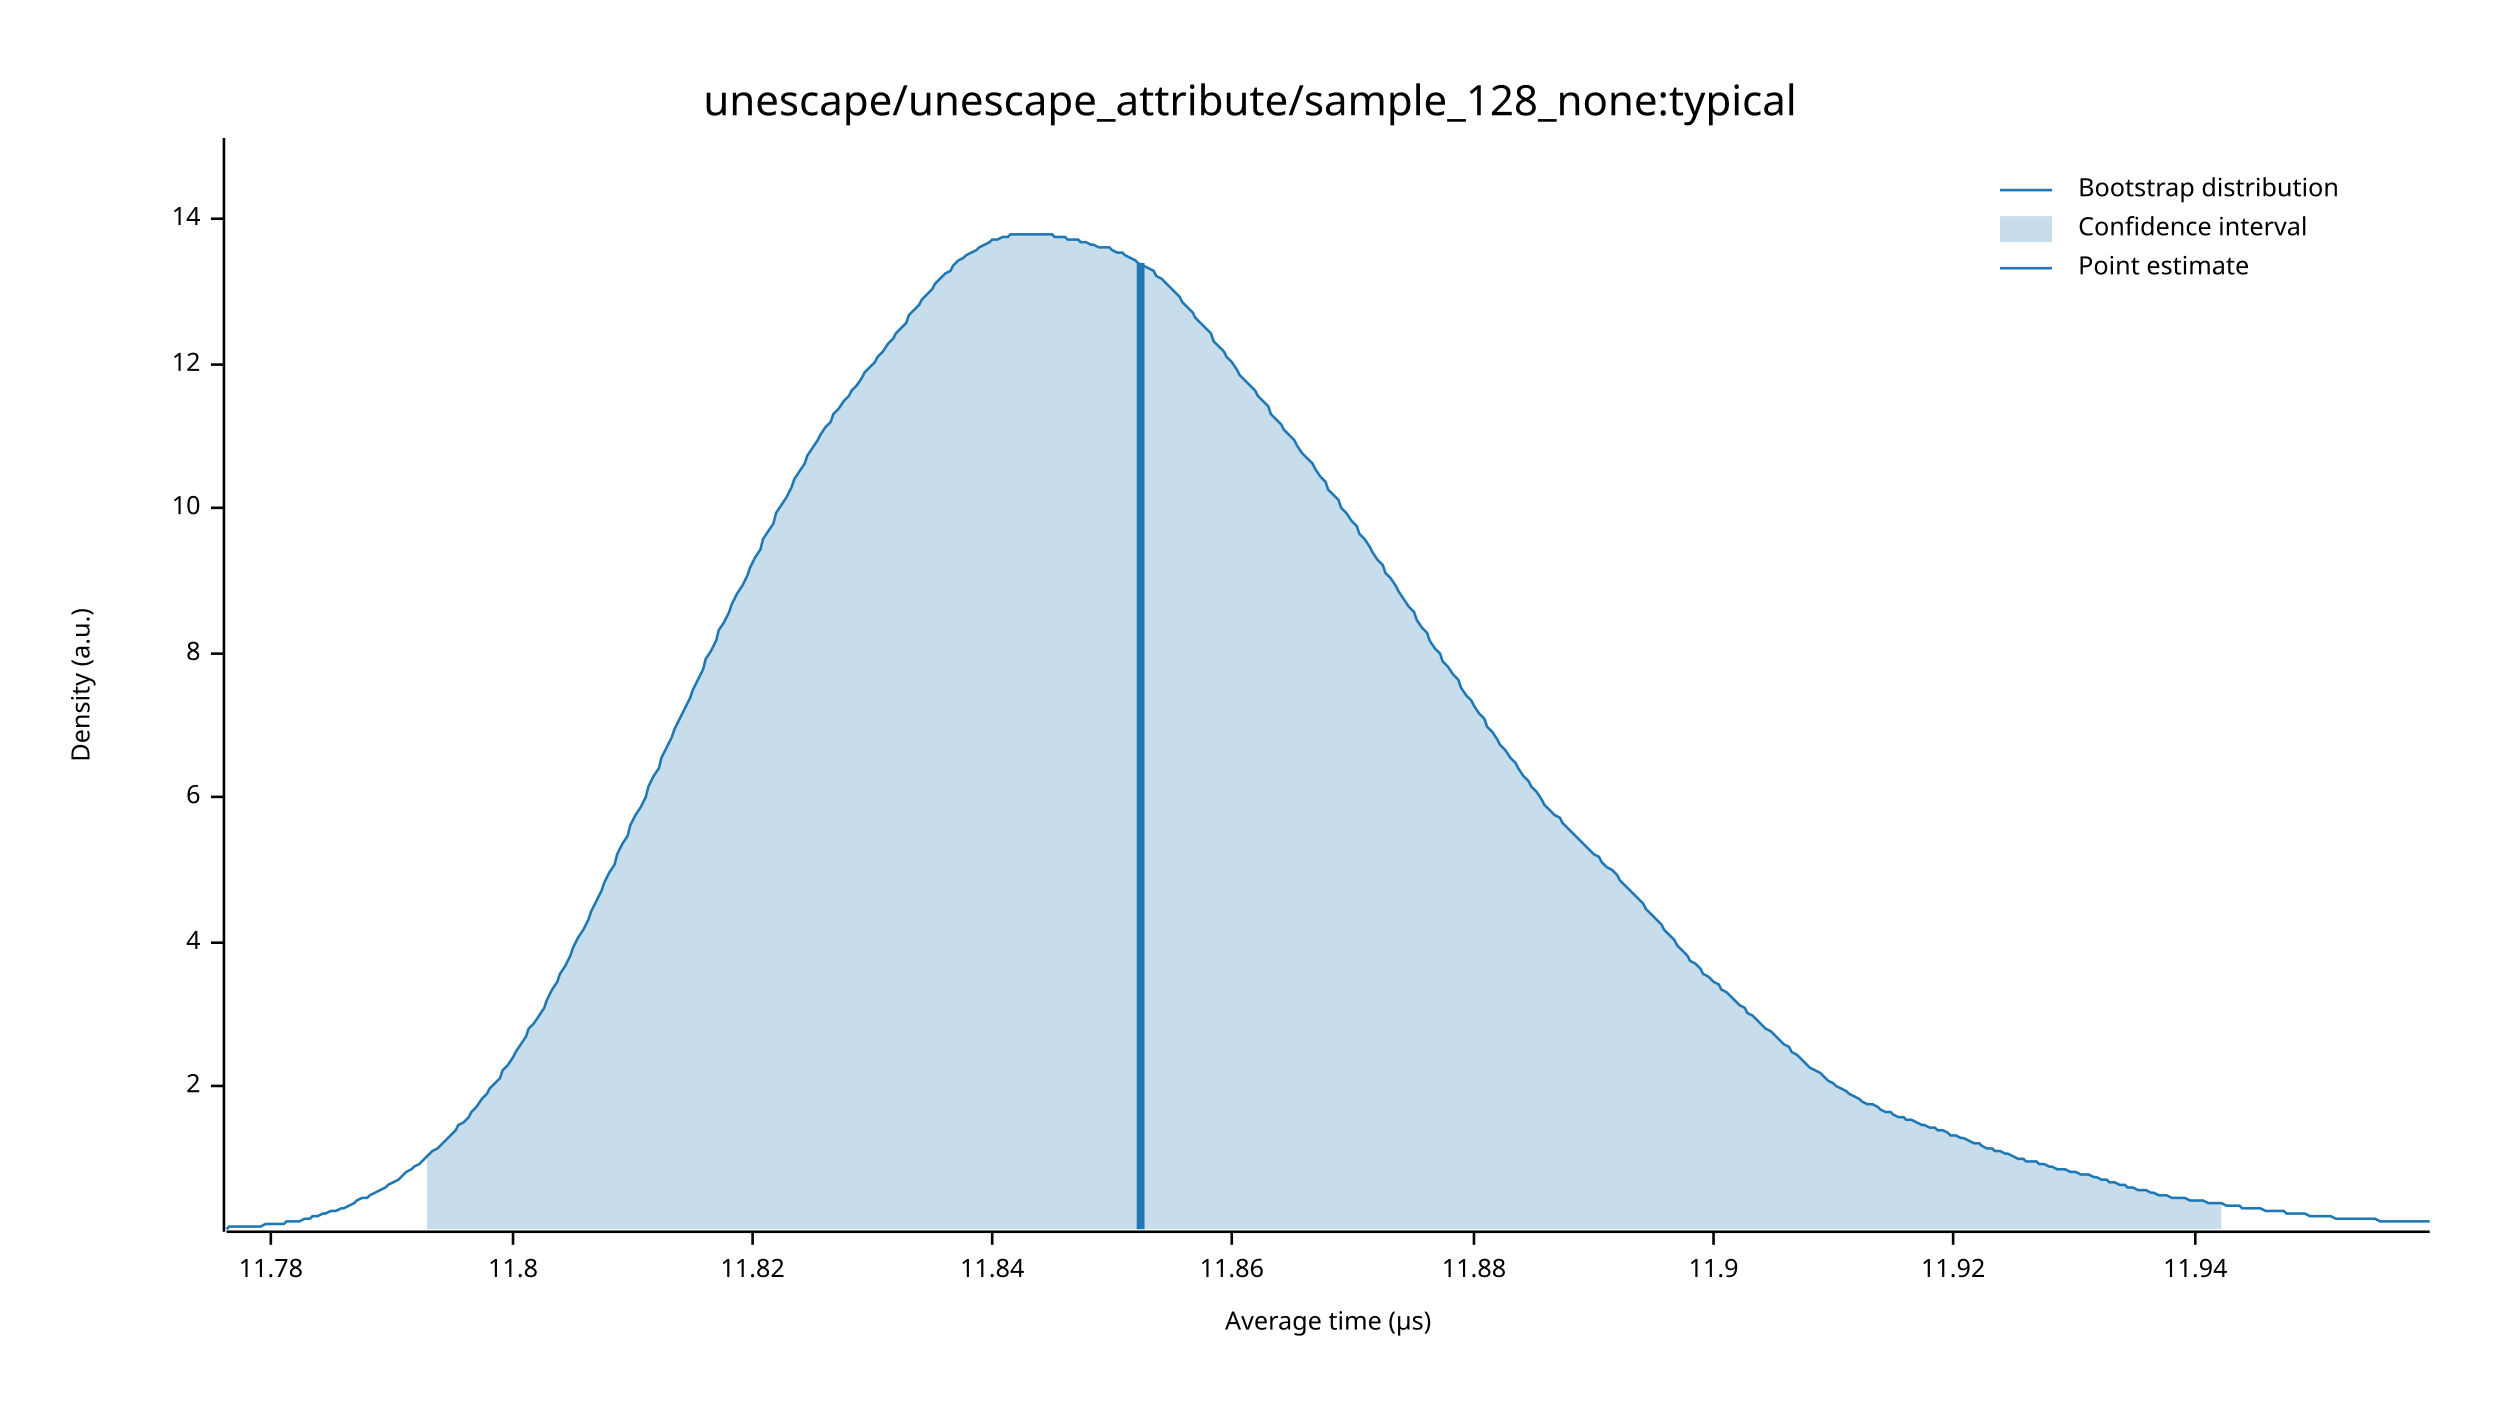
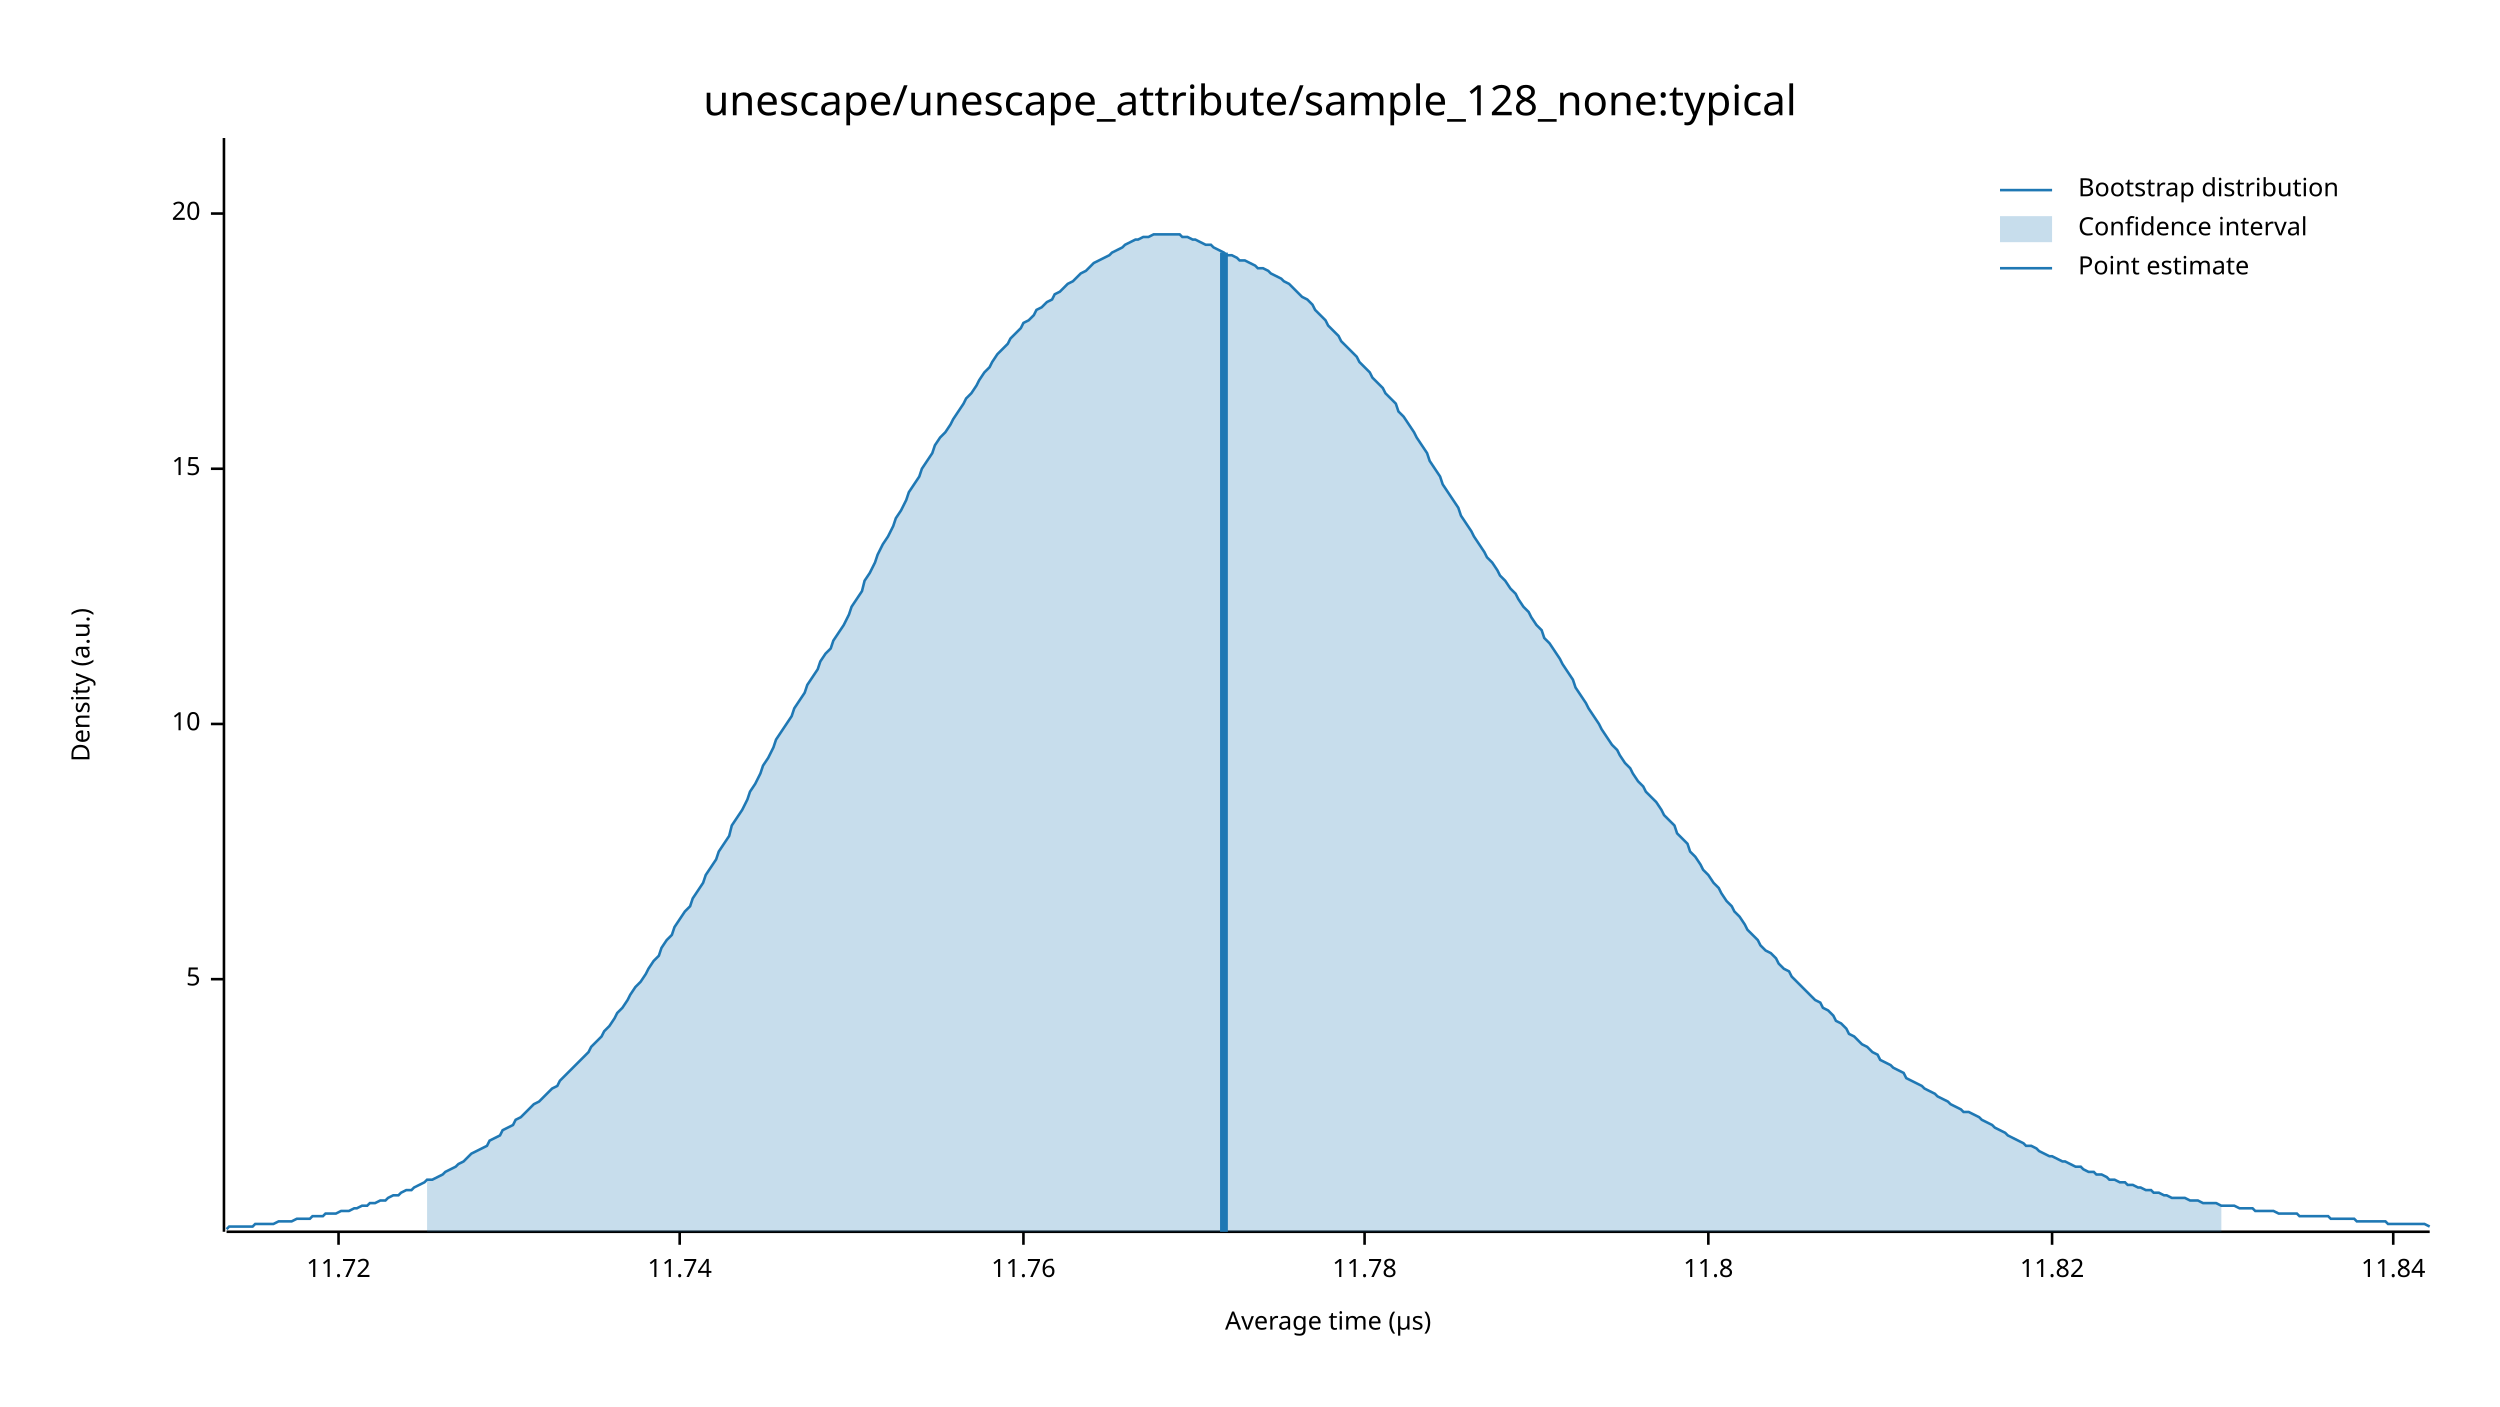
<svg xmlns="http://www.w3.org/2000/svg" width="960" height="540" viewBox="0 0 960 540">
  <text x="480" y="32" dy="0.76em" text-anchor="middle" font-family="sans-serif" font-size="16.129" opacity="1" fill="#000000">
unescape/unescape_attribute/sample_128_none:typical
</text>
  <text x="27" y="263" dy="0.76em" text-anchor="middle" font-family="sans-serif" font-size="9.677" opacity="1" fill="#000000" transform="rotate(270, 27, 263)">
Density (a.u.)
</text>
  <text x="510" y="513" dy="-0.5ex" text-anchor="middle" font-family="sans-serif" font-size="9.677" opacity="1" fill="#000000">
Average time (µs)
</text>
  <polyline fill="none" opacity="1" stroke="#000000" stroke-width="1" points="86,53 86,473 " />
-   <text x="77" y="417" dy="0.5ex" text-anchor="end" font-family="sans-serif" font-size="9.677" opacity="1" fill="#000000">
- 2
+   <text x="77" y="376" dy="0.5ex" text-anchor="end" font-family="sans-serif" font-size="9.677" opacity="1" fill="#000000">
+ 5
</text>
-   <polyline fill="none" opacity="1" stroke="#000000" stroke-width="1" points="81,417 86,417 " />
-   <text x="77" y="362" dy="0.5ex" text-anchor="end" font-family="sans-serif" font-size="9.677" opacity="1" fill="#000000">
- 4
- </text>
-   <polyline fill="none" opacity="1" stroke="#000000" stroke-width="1" points="81,362 86,362 " />
-   <text x="77" y="306" dy="0.5ex" text-anchor="end" font-family="sans-serif" font-size="9.677" opacity="1" fill="#000000">
- 6
- </text>
-   <polyline fill="none" opacity="1" stroke="#000000" stroke-width="1" points="81,306 86,306 " />
-   <text x="77" y="251" dy="0.5ex" text-anchor="end" font-family="sans-serif" font-size="9.677" opacity="1" fill="#000000">
- 8
- </text>
-   <polyline fill="none" opacity="1" stroke="#000000" stroke-width="1" points="81,251 86,251 " />
-   <text x="77" y="195" dy="0.5ex" text-anchor="end" font-family="sans-serif" font-size="9.677" opacity="1" fill="#000000">
+   <polyline fill="none" opacity="1" stroke="#000000" stroke-width="1" points="81,376 86,376 " />
+   <text x="77" y="278" dy="0.5ex" text-anchor="end" font-family="sans-serif" font-size="9.677" opacity="1" fill="#000000">
10
</text>
-   <polyline fill="none" opacity="1" stroke="#000000" stroke-width="1" points="81,195 86,195 " />
-   <text x="77" y="140" dy="0.5ex" text-anchor="end" font-family="sans-serif" font-size="9.677" opacity="1" fill="#000000">
- 12
+   <polyline fill="none" opacity="1" stroke="#000000" stroke-width="1" points="81,278 86,278 " />
+   <text x="77" y="180" dy="0.5ex" text-anchor="end" font-family="sans-serif" font-size="9.677" opacity="1" fill="#000000">
+ 15
</text>
-   <polyline fill="none" opacity="1" stroke="#000000" stroke-width="1" points="81,140 86,140 " />
-   <text x="77" y="84" dy="0.5ex" text-anchor="end" font-family="sans-serif" font-size="9.677" opacity="1" fill="#000000">
- 14
+   <polyline fill="none" opacity="1" stroke="#000000" stroke-width="1" points="81,180 86,180 " />
+   <text x="77" y="82" dy="0.5ex" text-anchor="end" font-family="sans-serif" font-size="9.677" opacity="1" fill="#000000">
+ 20
</text>
-   <polyline fill="none" opacity="1" stroke="#000000" stroke-width="1" points="81,84 86,84 " />
+   <polyline fill="none" opacity="1" stroke="#000000" stroke-width="1" points="81,82 86,82 " />
  <polyline fill="none" opacity="1" stroke="#000000" stroke-width="1" points="87,473 933,473 " />
-   <text x="104" y="483" dy="0.76em" text-anchor="middle" font-family="sans-serif" font-size="9.677" opacity="1" fill="#000000">
+   <text x="130" y="483" dy="0.76em" text-anchor="middle" font-family="sans-serif" font-size="9.677" opacity="1" fill="#000000">
+ 11.72
+ </text>
+   <polyline fill="none" opacity="1" stroke="#000000" stroke-width="1" points="130,473 130,478 " />
+   <text x="261" y="483" dy="0.76em" text-anchor="middle" font-family="sans-serif" font-size="9.677" opacity="1" fill="#000000">
+ 11.74
+ </text>
+   <polyline fill="none" opacity="1" stroke="#000000" stroke-width="1" points="261,473 261,478 " />
+   <text x="393" y="483" dy="0.76em" text-anchor="middle" font-family="sans-serif" font-size="9.677" opacity="1" fill="#000000">
+ 11.76
+ </text>
+   <polyline fill="none" opacity="1" stroke="#000000" stroke-width="1" points="393,473 393,478 " />
+   <text x="524" y="483" dy="0.76em" text-anchor="middle" font-family="sans-serif" font-size="9.677" opacity="1" fill="#000000">
11.78
</text>
-   <polyline fill="none" opacity="1" stroke="#000000" stroke-width="1" points="104,473 104,478 " />
-   <text x="197" y="483" dy="0.76em" text-anchor="middle" font-family="sans-serif" font-size="9.677" opacity="1" fill="#000000">
+   <polyline fill="none" opacity="1" stroke="#000000" stroke-width="1" points="524,473 524,478 " />
+   <text x="656" y="483" dy="0.76em" text-anchor="middle" font-family="sans-serif" font-size="9.677" opacity="1" fill="#000000">
11.8
</text>
-   <polyline fill="none" opacity="1" stroke="#000000" stroke-width="1" points="197,473 197,478 " />
-   <text x="289" y="483" dy="0.76em" text-anchor="middle" font-family="sans-serif" font-size="9.677" opacity="1" fill="#000000">
+   <polyline fill="none" opacity="1" stroke="#000000" stroke-width="1" points="656,473 656,478 " />
+   <text x="788" y="483" dy="0.76em" text-anchor="middle" font-family="sans-serif" font-size="9.677" opacity="1" fill="#000000">
11.82
</text>
-   <polyline fill="none" opacity="1" stroke="#000000" stroke-width="1" points="289,473 289,478 " />
-   <text x="381" y="483" dy="0.76em" text-anchor="middle" font-family="sans-serif" font-size="9.677" opacity="1" fill="#000000">
+   <polyline fill="none" opacity="1" stroke="#000000" stroke-width="1" points="788,473 788,478 " />
+   <text x="919" y="483" dy="0.76em" text-anchor="middle" font-family="sans-serif" font-size="9.677" opacity="1" fill="#000000">
11.84
</text>
-   <polyline fill="none" opacity="1" stroke="#000000" stroke-width="1" points="381,473 381,478 " />
-   <text x="473" y="483" dy="0.76em" text-anchor="middle" font-family="sans-serif" font-size="9.677" opacity="1" fill="#000000">
- 11.86
- </text>
-   <polyline fill="none" opacity="1" stroke="#000000" stroke-width="1" points="473,473 473,478 " />
-   <text x="566" y="483" dy="0.76em" text-anchor="middle" font-family="sans-serif" font-size="9.677" opacity="1" fill="#000000">
- 11.88
- </text>
-   <polyline fill="none" opacity="1" stroke="#000000" stroke-width="1" points="566,473 566,478 " />
-   <text x="658" y="483" dy="0.76em" text-anchor="middle" font-family="sans-serif" font-size="9.677" opacity="1" fill="#000000">
- 11.9
- </text>
-   <polyline fill="none" opacity="1" stroke="#000000" stroke-width="1" points="658,473 658,478 " />
-   <text x="750" y="483" dy="0.76em" text-anchor="middle" font-family="sans-serif" font-size="9.677" opacity="1" fill="#000000">
- 11.92
- </text>
-   <polyline fill="none" opacity="1" stroke="#000000" stroke-width="1" points="750,473 750,478 " />
-   <text x="843" y="483" dy="0.76em" text-anchor="middle" font-family="sans-serif" font-size="9.677" opacity="1" fill="#000000">
- 11.94
- </text>
-   <polyline fill="none" opacity="1" stroke="#000000" stroke-width="1" points="843,473 843,478 " />
-   <polyline fill="none" opacity="1" stroke="#1F78B4" stroke-width="1" points="87,472 88,471 90,471 92,471 93,471 95,471 97,471 98,471 100,471 102,470 103,470 105,470 107,470 109,470 110,469 112,469 114,469 115,469 117,468 119,468 120,467 122,467 124,466 125,466 127,465 129,465 131,464 132,464 134,463 136,462 137,461 139,460 141,460 142,459 144,458 146,457 148,456 149,455 151,454 153,453 154,452 156,450 158,449 159,448 161,447 163,445 164,444 166,442 168,441 170,439 171,438 173,436 175,434 176,432 178,431 180,429 181,427 183,425 185,422 187,420 188,418 190,416 192,414 193,411 195,409 197,406 198,404 200,401 202,398 203,395 205,393 207,390 209,387 210,384 212,380 214,377 215,374 217,371 219,367 220,364 222,360 224,357 226,353 227,350 229,346 231,342 232,339 234,335 236,332 237,328 239,324 241,321 242,317 244,313 246,310 248,306 249,302 251,298 253,295 254,291 256,287 258,283 259,280 261,276 263,272 265,268 266,265 268,261 270,257 271,253 273,250 275,246 276,242 278,239 280,235 281,232 283,228 285,225 287,221 288,218 290,214 292,211 293,207 295,204 297,201 298,197 300,194 302,191 304,187 305,184 307,181 309,178 310,175 312,172 314,169 315,167 317,164 319,162 320,159 322,157 324,154 326,152 327,150 329,148 331,145 332,143 334,141 336,139 337,137 339,135 341,132 343,130 344,128 346,126 348,124 349,121 351,119 353,117 354,115 356,113 358,111 359,109 361,107 363,105 365,104 366,102 368,100 370,99 371,98 373,97 375,96 376,95 378,94 380,93 381,92 383,92 385,91 387,91 388,90 390,90 392,90 393,90 395,90 397,90 398,90 400,90 402,90 404,90 405,91 407,91 409,91 410,92 412,92 414,92 415,93 417,93 419,94 420,94 422,95 424,95 426,95 427,96 429,97 431,97 432,98 434,99 436,100 437,101 439,102 441,103 443,104 444,106 446,107 448,109 449,110 451,112 453,114 454,116 456,118 458,120 459,122 461,124 463,126 465,128 466,131 468,133 470,135 471,137 473,139 475,142 476,144 478,146 480,148 482,150 483,152 485,154 487,156 488,159 490,161 492,163 493,165 495,167 497,169 498,171 500,174 502,176 504,178 505,180 507,183 509,185 510,188 512,190 514,192 515,195 517,197 519,200 521,202 522,205 524,207 526,210 527,212 529,215 531,217 532,220 534,222 536,225 537,227 539,230 541,233 543,235 544,238 546,241 548,243 549,246 551,249 553,251 554,254 556,256 558,259 560,261 561,264 563,267 565,269 566,271 568,274 570,276 571,279 573,281 575,284 576,286 578,288 580,291 582,293 583,295 585,298 587,300 588,302 590,304 592,307 593,309 595,311 597,313 599,314 600,316 602,318 604,320 605,321 607,323 609,325 610,326 612,328 614,329 615,331 617,333 619,334 621,336 622,338 624,340 626,342 627,343 629,345 631,347 632,349 634,351 636,353 638,355 639,357 641,359 643,361 644,363 646,365 648,367 649,369 651,370 653,372 654,374 656,375 658,377 660,378 661,380 663,381 665,383 666,384 668,386 670,387 671,389 673,390 675,392 676,393 678,395 680,396 682,398 683,399 685,401 687,402 688,404 690,405 692,407 693,408 695,410 697,411 699,412 700,413 702,415 704,416 705,417 707,418 709,419 710,420 712,421 714,422 715,423 717,424 719,424 721,425 722,426 724,427 726,427 727,428 729,429 731,429 732,430 734,430 736,431 738,432 739,432 741,433 743,433 744,434 746,434 748,435 749,436 751,436 753,437 754,437 756,438 758,439 760,439 761,440 763,441 765,441 766,442 768,442 770,443 771,443 773,444 775,445 777,445 778,446 780,446 782,446 783,447 785,447 787,448 788,448 790,449 792,449 793,449 795,450 797,450 799,451 800,451 802,451 804,452 805,452 807,453 809,453 810,454 812,454 814,455 816,455 817,456 819,456 821,457 822,457 824,457 826,458 827,458 829,459 831,459 832,459 834,460 836,460 838,460 839,460 841,461 843,461 844,461 846,461 848,462 849,462 851,462 853,462 855,463 856,463 858,463 860,463 861,464 863,464 865,464 866,464 868,464 870,465 871,465 873,465 875,465 877,465 878,466 880,466 882,466 883,466 885,466 887,467 888,467 890,467 892,467 894,467 895,467 897,468 899,468 900,468 902,468 904,468 905,468 907,468 909,468 910,468 912,468 914,469 916,469 917,469 919,469 921,469 922,469 924,469 926,469 927,469 929,469 931,469 933,469 " />
-   <polygon opacity="0.25" fill="#1F78B4" points="164,444 166,442 168,441 170,439 171,438 173,436 175,434 176,432 178,431 180,429 181,427 183,425 185,422 187,420 188,418 190,416 192,414 193,411 195,409 197,406 198,404 200,401 202,398 203,395 205,393 207,390 209,387 210,384 212,380 214,377 215,374 217,371 219,367 220,364 222,360 224,357 226,353 227,350 229,346 231,342 232,339 234,335 236,332 237,328 239,324 241,321 242,317 244,313 246,310 248,306 249,302 251,298 253,295 254,291 256,287 258,283 259,280 261,276 263,272 265,268 266,265 268,261 270,257 271,253 273,250 275,246 276,242 278,239 280,235 281,232 283,228 285,225 287,221 288,218 290,214 292,211 293,207 295,204 297,201 298,197 300,194 302,191 304,187 305,184 307,181 309,178 310,175 312,172 314,169 315,167 317,164 319,162 320,159 322,157 324,154 326,152 327,150 329,148 331,145 332,143 334,141 336,139 337,137 339,135 341,132 343,130 344,128 346,126 348,124 349,121 351,119 353,117 354,115 356,113 358,111 359,109 361,107 363,105 365,104 366,102 368,100 370,99 371,98 373,97 375,96 376,95 378,94 380,93 381,92 383,92 385,91 387,91 388,90 390,90 392,90 393,90 395,90 397,90 398,90 400,90 402,90 404,90 405,91 407,91 409,91 410,92 412,92 414,92 415,93 417,93 419,94 420,94 422,95 424,95 426,95 427,96 429,97 431,97 432,98 434,99 436,100 437,101 439,102 441,103 443,104 444,106 446,107 448,109 449,110 451,112 453,114 454,116 456,118 458,120 459,122 461,124 463,126 465,128 466,131 468,133 470,135 471,137 473,139 475,142 476,144 478,146 480,148 482,150 483,152 485,154 487,156 488,159 490,161 492,163 493,165 495,167 497,169 498,171 500,174 502,176 504,178 505,180 507,183 509,185 510,188 512,190 514,192 515,195 517,197 519,200 521,202 522,205 524,207 526,210 527,212 529,215 531,217 532,220 534,222 536,225 537,227 539,230 541,233 543,235 544,238 546,241 548,243 549,246 551,249 553,251 554,254 556,256 558,259 560,261 561,264 563,267 565,269 566,271 568,274 570,276 571,279 573,281 575,284 576,286 578,288 580,291 582,293 583,295 585,298 587,300 588,302 590,304 592,307 593,309 595,311 597,313 599,314 600,316 602,318 604,320 605,321 607,323 609,325 610,326 612,328 614,329 615,331 617,333 619,334 621,336 622,338 624,340 626,342 627,343 629,345 631,347 632,349 634,351 636,353 638,355 639,357 641,359 643,361 644,363 646,365 648,367 649,369 651,370 653,372 654,374 656,375 658,377 660,378 661,380 663,381 665,383 666,384 668,386 670,387 671,389 673,390 675,392 676,393 678,395 680,396 682,398 683,399 685,401 687,402 688,404 690,405 692,407 693,408 695,410 697,411 699,412 700,413 702,415 704,416 705,417 707,418 709,419 710,420 712,421 714,422 715,423 717,424 719,424 721,425 722,426 724,427 726,427 727,428 729,429 731,429 732,430 734,430 736,431 738,432 739,432 741,433 743,433 744,434 746,434 748,435 749,436 751,436 753,437 754,437 756,438 758,439 760,439 761,440 763,441 765,441 766,442 768,442 770,443 771,443 773,444 775,445 777,445 778,446 780,446 782,446 783,447 785,447 787,448 788,448 790,449 792,449 793,449 795,450 797,450 799,451 800,451 802,451 804,452 805,452 807,453 809,453 810,454 812,454 814,455 816,455 817,456 819,456 821,457 822,457 824,457 826,458 827,458 829,459 831,459 832,459 834,460 836,460 838,460 839,460 841,461 843,461 844,461 846,461 848,462 849,462 851,462 853,462 853,472 164,472 " />
-   <polyline fill="none" opacity="1" stroke="#1F78B4" stroke-width="3" points="438,472 438,101 " />
+   <polyline fill="none" opacity="1" stroke="#000000" stroke-width="1" points="919,473 919,478 " />
+   <polyline fill="none" opacity="1" stroke="#1F78B4" stroke-width="1" points="87,472 88,471 90,471 92,471 93,471 95,471 97,471 98,470 100,470 102,470 103,470 105,470 107,469 109,469 110,469 112,469 114,468 115,468 117,468 119,468 120,467 122,467 124,467 125,466 127,466 129,466 131,465 132,465 134,465 136,464 137,464 139,463 141,463 142,462 144,462 146,461 148,461 149,460 151,459 153,459 154,458 156,457 158,457 159,456 161,455 163,454 164,453 166,453 168,452 170,451 171,450 173,449 175,448 176,447 178,446 180,444 181,443 183,442 185,441 187,440 188,438 190,437 192,436 193,434 195,433 197,432 198,430 200,429 202,427 203,426 205,424 207,423 209,421 210,420 212,418 214,417 215,415 217,413 219,411 220,410 222,408 224,406 226,404 227,402 229,400 231,398 232,396 234,394 236,391 237,389 239,387 241,384 242,382 244,379 246,377 248,374 249,372 251,369 253,367 254,364 256,361 258,359 259,356 261,353 263,350 265,348 266,345 268,342 270,339 271,336 273,333 275,330 276,327 278,324 280,321 281,317 283,314 285,311 287,307 288,304 290,301 292,297 293,294 295,291 297,287 298,284 300,281 302,278 304,275 305,272 307,269 309,266 310,263 312,260 314,257 315,254 317,251 319,249 320,246 322,243 324,240 326,236 327,233 329,230 331,227 332,223 334,220 336,216 337,213 339,209 341,206 343,202 344,199 346,196 348,192 349,189 351,186 353,183 354,180 356,177 358,174 359,171 361,168 363,166 365,163 366,161 368,158 370,155 371,153 373,151 375,148 376,146 378,143 380,141 381,139 383,136 385,134 387,132 388,130 390,128 392,126 393,124 395,123 397,121 398,119 400,118 402,116 404,115 405,113 407,112 409,110 410,109 412,108 414,106 415,105 417,104 419,102 420,101 422,100 424,99 426,98 427,97 429,96 431,95 432,94 434,93 436,92 437,92 439,91 441,91 443,90 444,90 446,90 448,90 449,90 451,90 453,90 454,91 456,91 458,92 459,92 461,93 463,94 465,94 466,95 468,96 470,97 471,98 473,98 475,99 476,100 478,100 480,101 482,102 483,103 485,103 487,104 488,105 490,106 492,107 493,108 495,109 497,111 498,112 500,114 502,115 504,117 505,119 507,121 509,123 510,125 512,127 514,129 515,131 517,133 519,135 521,137 522,139 524,141 526,143 527,145 529,147 531,149 532,151 534,153 536,155 537,158 539,160 541,163 543,166 544,168 546,171 548,174 549,177 551,180 553,183 554,186 556,189 558,192 560,195 561,198 563,201 565,204 566,206 568,209 570,212 571,214 573,216 575,219 576,221 578,223 580,226 582,228 583,230 585,233 587,235 588,237 590,240 592,242 593,245 595,247 597,250 599,253 600,255 602,258 604,261 605,264 607,267 609,270 610,272 612,275 614,278 615,280 617,283 619,286 621,288 622,290 624,293 626,295 627,297 629,300 631,302 632,304 634,306 636,308 638,311 639,313 641,315 643,317 644,320 646,322 648,324 649,327 651,329 653,332 654,334 656,336 658,339 660,341 661,343 663,346 665,348 666,350 668,352 670,355 671,357 673,359 675,361 676,363 678,365 680,366 682,368 683,370 685,372 687,373 688,375 690,377 692,379 693,380 695,382 697,384 699,385 700,387 702,388 704,390 705,392 707,393 709,395 710,397 712,398 714,400 715,401 717,402 719,404 721,405 722,407 724,408 726,409 727,410 729,411 731,412 732,414 734,415 736,416 738,417 739,418 741,419 743,420 744,421 746,422 748,423 749,424 751,425 753,426 754,427 756,427 758,428 760,429 761,430 763,431 765,432 766,433 768,434 770,435 771,436 773,437 775,438 777,439 778,440 780,440 782,441 783,442 785,443 787,444 788,444 790,445 792,446 793,446 795,447 797,448 799,448 800,449 802,450 804,450 805,451 807,451 809,452 810,453 812,453 814,454 816,454 817,455 819,455 821,456 822,456 824,457 826,457 827,458 829,458 831,459 832,459 834,460 836,460 838,460 839,460 841,461 843,461 844,461 846,462 848,462 849,462 851,462 853,463 855,463 856,463 858,463 860,464 861,464 863,464 865,464 866,465 868,465 870,465 871,465 873,465 875,466 877,466 878,466 880,466 882,466 883,467 885,467 887,467 888,467 890,467 892,467 894,467 895,468 897,468 899,468 900,468 902,468 904,468 905,469 907,469 909,469 910,469 912,469 914,469 916,469 917,470 919,470 921,470 922,470 924,470 926,470 927,470 929,470 931,470 933,471 " />
+   <polygon opacity="0.25" fill="#1F78B4" points="164,453 166,453 168,452 170,451 171,450 173,449 175,448 176,447 178,446 180,444 181,443 183,442 185,441 187,440 188,438 190,437 192,436 193,434 195,433 197,432 198,430 200,429 202,427 203,426 205,424 207,423 209,421 210,420 212,418 214,417 215,415 217,413 219,411 220,410 222,408 224,406 226,404 227,402 229,400 231,398 232,396 234,394 236,391 237,389 239,387 241,384 242,382 244,379 246,377 248,374 249,372 251,369 253,367 254,364 256,361 258,359 259,356 261,353 263,350 265,348 266,345 268,342 270,339 271,336 273,333 275,330 276,327 278,324 280,321 281,317 283,314 285,311 287,307 288,304 290,301 292,297 293,294 295,291 297,287 298,284 300,281 302,278 304,275 305,272 307,269 309,266 310,263 312,260 314,257 315,254 317,251 319,249 320,246 322,243 324,240 326,236 327,233 329,230 331,227 332,223 334,220 336,216 337,213 339,209 341,206 343,202 344,199 346,196 348,192 349,189 351,186 353,183 354,180 356,177 358,174 359,171 361,168 363,166 365,163 366,161 368,158 370,155 371,153 373,151 375,148 376,146 378,143 380,141 381,139 383,136 385,134 387,132 388,130 390,128 392,126 393,124 395,123 397,121 398,119 400,118 402,116 404,115 405,113 407,112 409,110 410,109 412,108 414,106 415,105 417,104 419,102 420,101 422,100 424,99 426,98 427,97 429,96 431,95 432,94 434,93 436,92 437,92 439,91 441,91 443,90 444,90 446,90 448,90 449,90 451,90 453,90 454,91 456,91 458,92 459,92 461,93 463,94 465,94 466,95 468,96 470,97 471,98 473,98 475,99 476,100 478,100 480,101 482,102 483,103 485,103 487,104 488,105 490,106 492,107 493,108 495,109 497,111 498,112 500,114 502,115 504,117 505,119 507,121 509,123 510,125 512,127 514,129 515,131 517,133 519,135 521,137 522,139 524,141 526,143 527,145 529,147 531,149 532,151 534,153 536,155 537,158 539,160 541,163 543,166 544,168 546,171 548,174 549,177 551,180 553,183 554,186 556,189 558,192 560,195 561,198 563,201 565,204 566,206 568,209 570,212 571,214 573,216 575,219 576,221 578,223 580,226 582,228 583,230 585,233 587,235 588,237 590,240 592,242 593,245 595,247 597,250 599,253 600,255 602,258 604,261 605,264 607,267 609,270 610,272 612,275 614,278 615,280 617,283 619,286 621,288 622,290 624,293 626,295 627,297 629,300 631,302 632,304 634,306 636,308 638,311 639,313 641,315 643,317 644,320 646,322 648,324 649,327 651,329 653,332 654,334 656,336 658,339 660,341 661,343 663,346 665,348 666,350 668,352 670,355 671,357 673,359 675,361 676,363 678,365 680,366 682,368 683,370 685,372 687,373 688,375 690,377 692,379 693,380 695,382 697,384 699,385 700,387 702,388 704,390 705,392 707,393 709,395 710,397 712,398 714,400 715,401 717,402 719,404 721,405 722,407 724,408 726,409 727,410 729,411 731,412 732,414 734,415 736,416 738,417 739,418 741,419 743,420 744,421 746,422 748,423 749,424 751,425 753,426 754,427 756,427 758,428 760,429 761,430 763,431 765,432 766,433 768,434 770,435 771,436 773,437 775,438 777,439 778,440 780,440 782,441 783,442 785,443 787,444 788,444 790,445 792,446 793,446 795,447 797,448 799,448 800,449 802,450 804,450 805,451 807,451 809,452 810,453 812,453 814,454 816,454 817,455 819,455 821,456 822,456 824,457 826,457 827,458 829,458 831,459 832,459 834,460 836,460 838,460 839,460 841,461 843,461 844,461 846,462 848,462 849,462 851,462 853,463 853,473 164,473 " />
+   <polyline fill="none" opacity="1" stroke="#1F78B4" stroke-width="3" points="470,473 470,97 " />
  <text x="798" y="68" dy="0.76em" text-anchor="start" font-family="sans-serif" font-size="9.677" opacity="1" fill="#000000">
Bootstrap distribution
</text>
  <text x="798" y="83" dy="0.76em" text-anchor="start" font-family="sans-serif" font-size="9.677" opacity="1" fill="#000000">
Confidence interval
</text>
  <text x="798" y="98" dy="0.76em" text-anchor="start" font-family="sans-serif" font-size="9.677" opacity="1" fill="#000000">
Point estimate
</text>
  <polyline fill="none" opacity="1" stroke="#1F78B4" stroke-width="1" points="768,73 788,73 " />
  <rect x="768" y="83" width="20" height="10" opacity="0.25" fill="#1F78B4" stroke="none" />
  <polyline fill="none" opacity="1" stroke="#1F78B4" stroke-width="1" points="768,103 788,103 " />
</svg>
